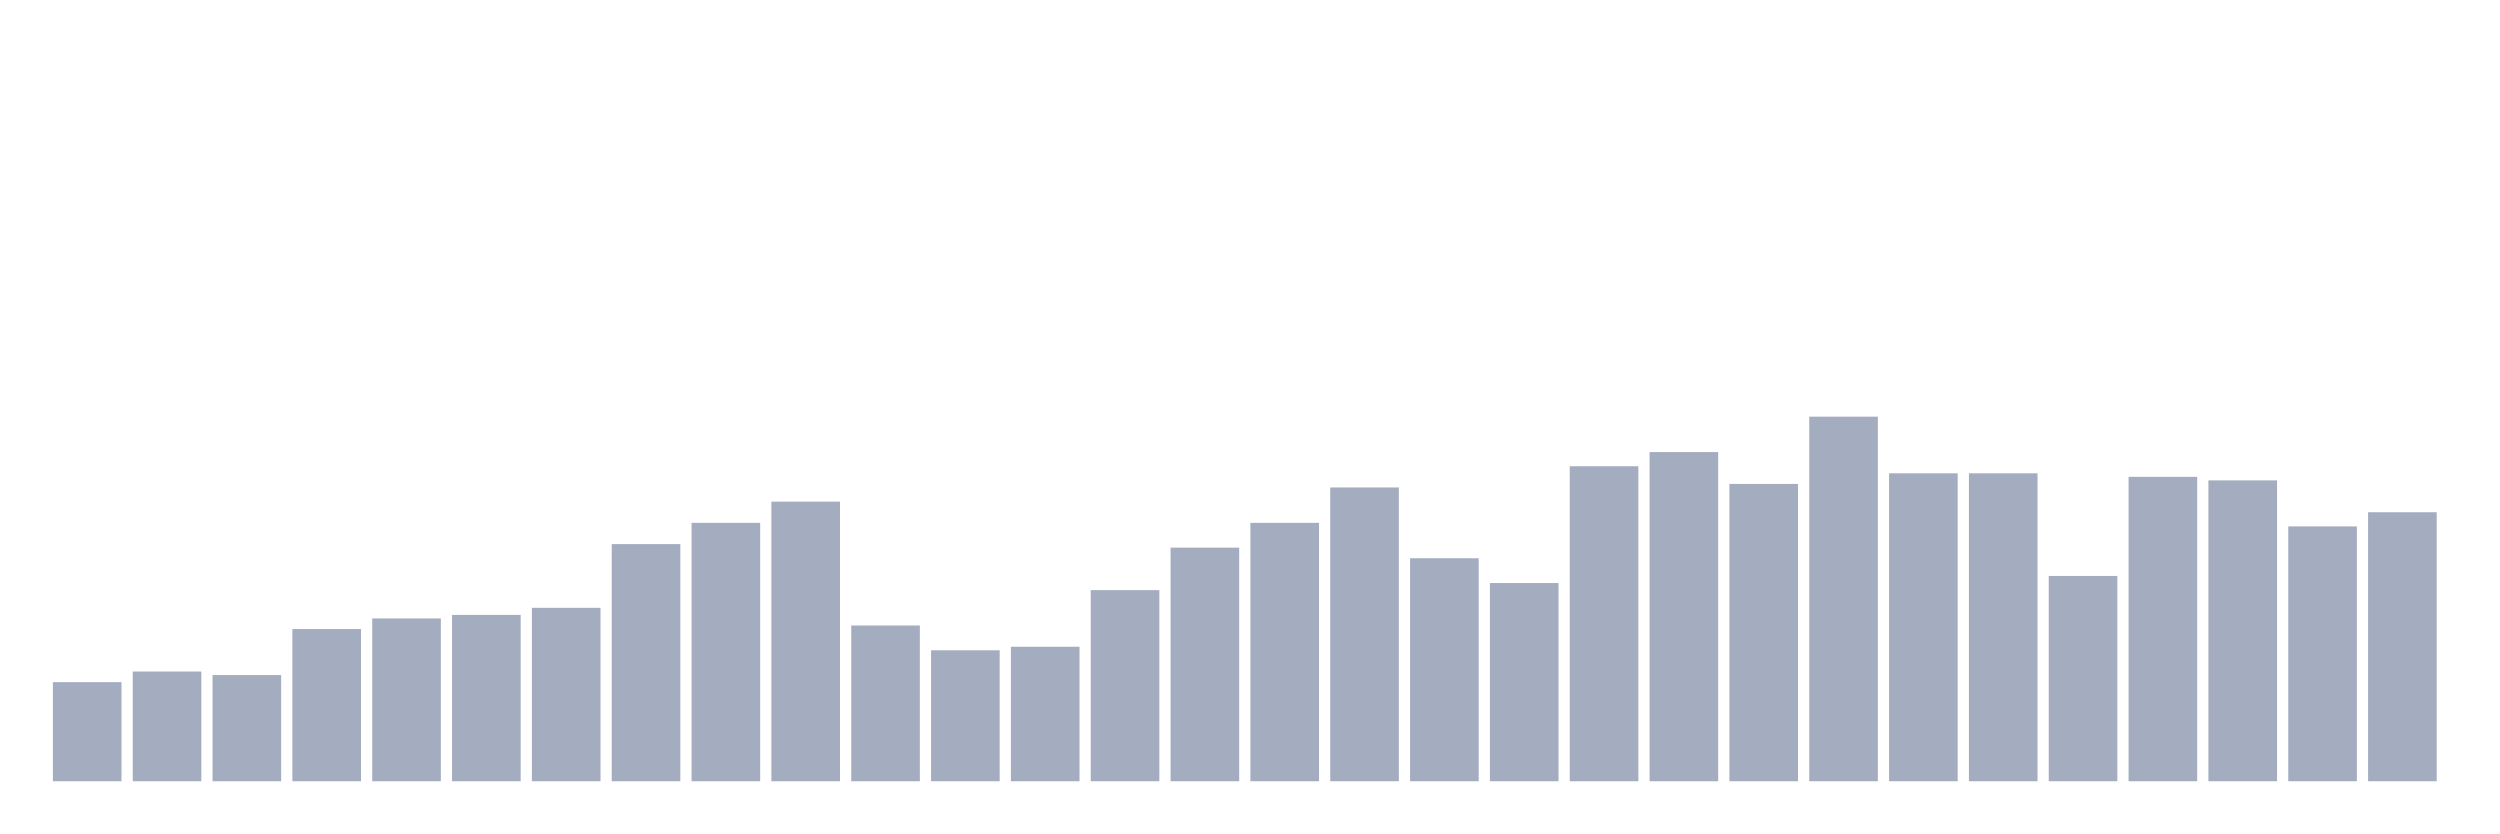
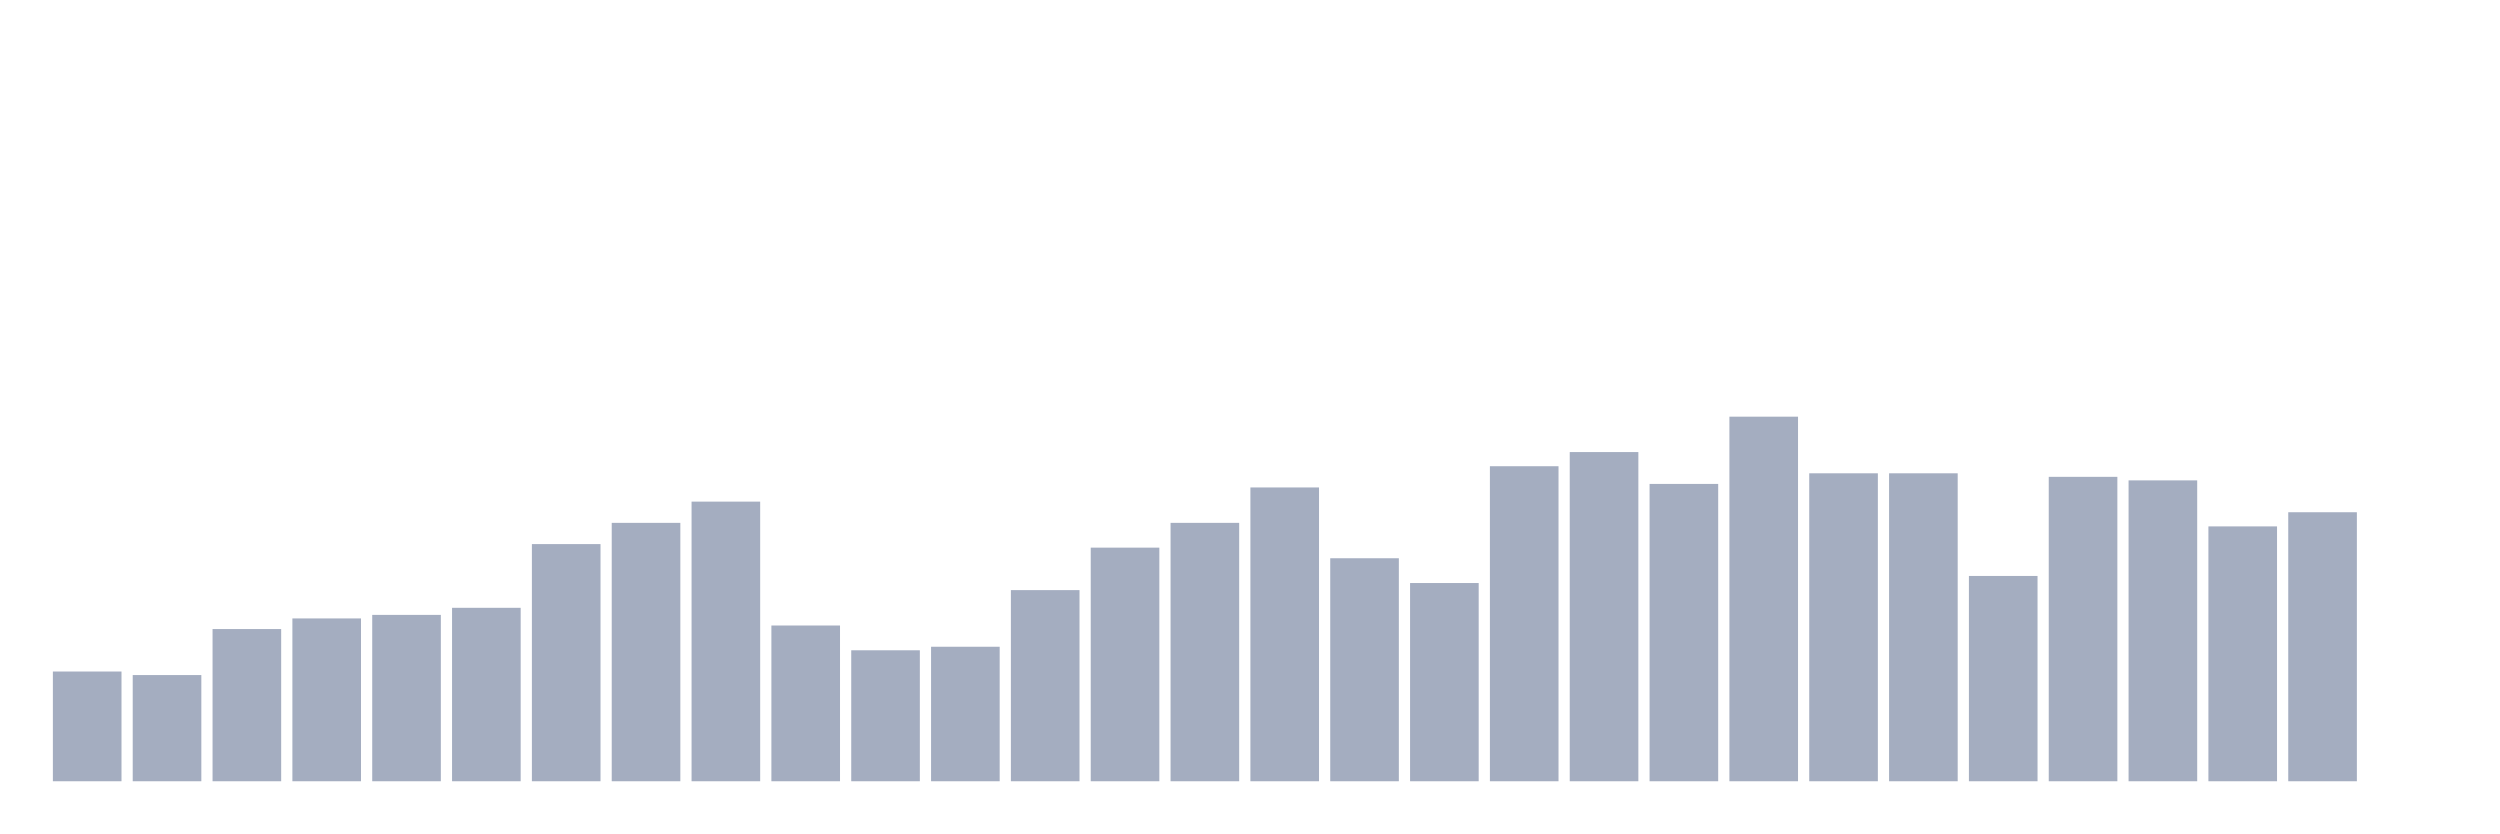
<svg xmlns="http://www.w3.org/2000/svg" viewBox="0 0 480 160">
  <g transform="translate(10,10)">
-     <rect class="bar" x="0.153" width="13.175" y="120.971" height="19.029" fill="rgb(164,173,192)" />
-     <rect class="bar" x="15.482" width="13.175" y="118.932" height="21.068" fill="rgb(164,173,192)" />
-     <rect class="bar" x="30.81" width="13.175" y="119.612" height="20.388" fill="rgb(164,173,192)" />
-     <rect class="bar" x="46.138" width="13.175" y="110.777" height="29.223" fill="rgb(164,173,192)" />
-     <rect class="bar" x="61.466" width="13.175" y="108.738" height="31.262" fill="rgb(164,173,192)" />
-     <rect class="bar" x="76.794" width="13.175" y="108.058" height="31.942" fill="rgb(164,173,192)" />
-     <rect class="bar" x="92.123" width="13.175" y="106.699" height="33.301" fill="rgb(164,173,192)" />
-     <rect class="bar" x="107.451" width="13.175" y="94.466" height="45.534" fill="rgb(164,173,192)" />
-     <rect class="bar" x="122.779" width="13.175" y="90.388" height="49.612" fill="rgb(164,173,192)" />
-     <rect class="bar" x="138.107" width="13.175" y="86.311" height="53.689" fill="rgb(164,173,192)" />
-     <rect class="bar" x="153.436" width="13.175" y="110.097" height="29.903" fill="rgb(164,173,192)" />
-     <rect class="bar" x="168.764" width="13.175" y="114.854" height="25.146" fill="rgb(164,173,192)" />
-     <rect class="bar" x="184.092" width="13.175" y="114.175" height="25.825" fill="rgb(164,173,192)" />
-     <rect class="bar" x="199.42" width="13.175" y="103.301" height="36.699" fill="rgb(164,173,192)" />
-     <rect class="bar" x="214.748" width="13.175" y="95.146" height="44.854" fill="rgb(164,173,192)" />
-     <rect class="bar" x="230.077" width="13.175" y="90.388" height="49.612" fill="rgb(164,173,192)" />
-     <rect class="bar" x="245.405" width="13.175" y="83.592" height="56.408" fill="rgb(164,173,192)" />
-     <rect class="bar" x="260.733" width="13.175" y="97.184" height="42.816" fill="rgb(164,173,192)" />
-     <rect class="bar" x="276.061" width="13.175" y="101.942" height="38.058" fill="rgb(164,173,192)" />
-     <rect class="bar" x="291.39" width="13.175" y="79.515" height="60.485" fill="rgb(164,173,192)" />
-     <rect class="bar" x="306.718" width="13.175" y="76.796" height="63.204" fill="rgb(164,173,192)" />
-     <rect class="bar" x="322.046" width="13.175" y="82.913" height="57.087" fill="rgb(164,173,192)" />
-     <rect class="bar" x="337.374" width="13.175" y="70" height="70" fill="rgb(164,173,192)" />
+     <rect class="bar" x="0.153" width="13.175" y="118.932" height="21.068" fill="rgb(164,173,192)" />
+     <rect class="bar" x="15.482" width="13.175" y="119.612" height="20.388" fill="rgb(164,173,192)" />
+     <rect class="bar" x="30.81" width="13.175" y="110.777" height="29.223" fill="rgb(164,173,192)" />
+     <rect class="bar" x="46.138" width="13.175" y="108.738" height="31.262" fill="rgb(164,173,192)" />
+     <rect class="bar" x="61.466" width="13.175" y="108.058" height="31.942" fill="rgb(164,173,192)" />
+     <rect class="bar" x="76.794" width="13.175" y="106.699" height="33.301" fill="rgb(164,173,192)" />
+     <rect class="bar" x="92.123" width="13.175" y="94.466" height="45.534" fill="rgb(164,173,192)" />
+     <rect class="bar" x="107.451" width="13.175" y="90.388" height="49.612" fill="rgb(164,173,192)" />
+     <rect class="bar" x="122.779" width="13.175" y="86.311" height="53.689" fill="rgb(164,173,192)" />
+     <rect class="bar" x="138.107" width="13.175" y="110.097" height="29.903" fill="rgb(164,173,192)" />
+     <rect class="bar" x="153.436" width="13.175" y="114.854" height="25.146" fill="rgb(164,173,192)" />
+     <rect class="bar" x="168.764" width="13.175" y="114.175" height="25.825" fill="rgb(164,173,192)" />
+     <rect class="bar" x="184.092" width="13.175" y="103.301" height="36.699" fill="rgb(164,173,192)" />
+     <rect class="bar" x="199.42" width="13.175" y="95.146" height="44.854" fill="rgb(164,173,192)" />
+     <rect class="bar" x="214.748" width="13.175" y="90.388" height="49.612" fill="rgb(164,173,192)" />
+     <rect class="bar" x="230.077" width="13.175" y="83.592" height="56.408" fill="rgb(164,173,192)" />
+     <rect class="bar" x="245.405" width="13.175" y="97.184" height="42.816" fill="rgb(164,173,192)" />
+     <rect class="bar" x="260.733" width="13.175" y="101.942" height="38.058" fill="rgb(164,173,192)" />
+     <rect class="bar" x="276.061" width="13.175" y="79.515" height="60.485" fill="rgb(164,173,192)" />
+     <rect class="bar" x="291.39" width="13.175" y="76.796" height="63.204" fill="rgb(164,173,192)" />
+     <rect class="bar" x="306.718" width="13.175" y="82.913" height="57.087" fill="rgb(164,173,192)" />
+     <rect class="bar" x="322.046" width="13.175" y="70" height="70" fill="rgb(164,173,192)" />
+     <rect class="bar" x="337.374" width="13.175" y="80.874" height="59.126" fill="rgb(164,173,192)" />
    <rect class="bar" x="352.702" width="13.175" y="80.874" height="59.126" fill="rgb(164,173,192)" />
-     <rect class="bar" x="368.031" width="13.175" y="80.874" height="59.126" fill="rgb(164,173,192)" />
-     <rect class="bar" x="383.359" width="13.175" y="100.583" height="39.417" fill="rgb(164,173,192)" />
-     <rect class="bar" x="398.687" width="13.175" y="81.553" height="58.447" fill="rgb(164,173,192)" />
-     <rect class="bar" x="414.015" width="13.175" y="82.233" height="57.767" fill="rgb(164,173,192)" />
-     <rect class="bar" x="429.344" width="13.175" y="91.068" height="48.932" fill="rgb(164,173,192)" />
-     <rect class="bar" x="444.672" width="13.175" y="88.35" height="51.65" fill="rgb(164,173,192)" />
+     <rect class="bar" x="368.031" width="13.175" y="100.583" height="39.417" fill="rgb(164,173,192)" />
+     <rect class="bar" x="383.359" width="13.175" y="81.553" height="58.447" fill="rgb(164,173,192)" />
+     <rect class="bar" x="398.687" width="13.175" y="82.233" height="57.767" fill="rgb(164,173,192)" />
+     <rect class="bar" x="414.015" width="13.175" y="91.068" height="48.932" fill="rgb(164,173,192)" />
+     <rect class="bar" x="429.344" width="13.175" y="88.35" height="51.65" fill="rgb(164,173,192)" />
+     <rect class="bar" x="444.672" width="13.175" y="140" height="0" fill="rgb(164,173,192)" />
  </g>
</svg>
